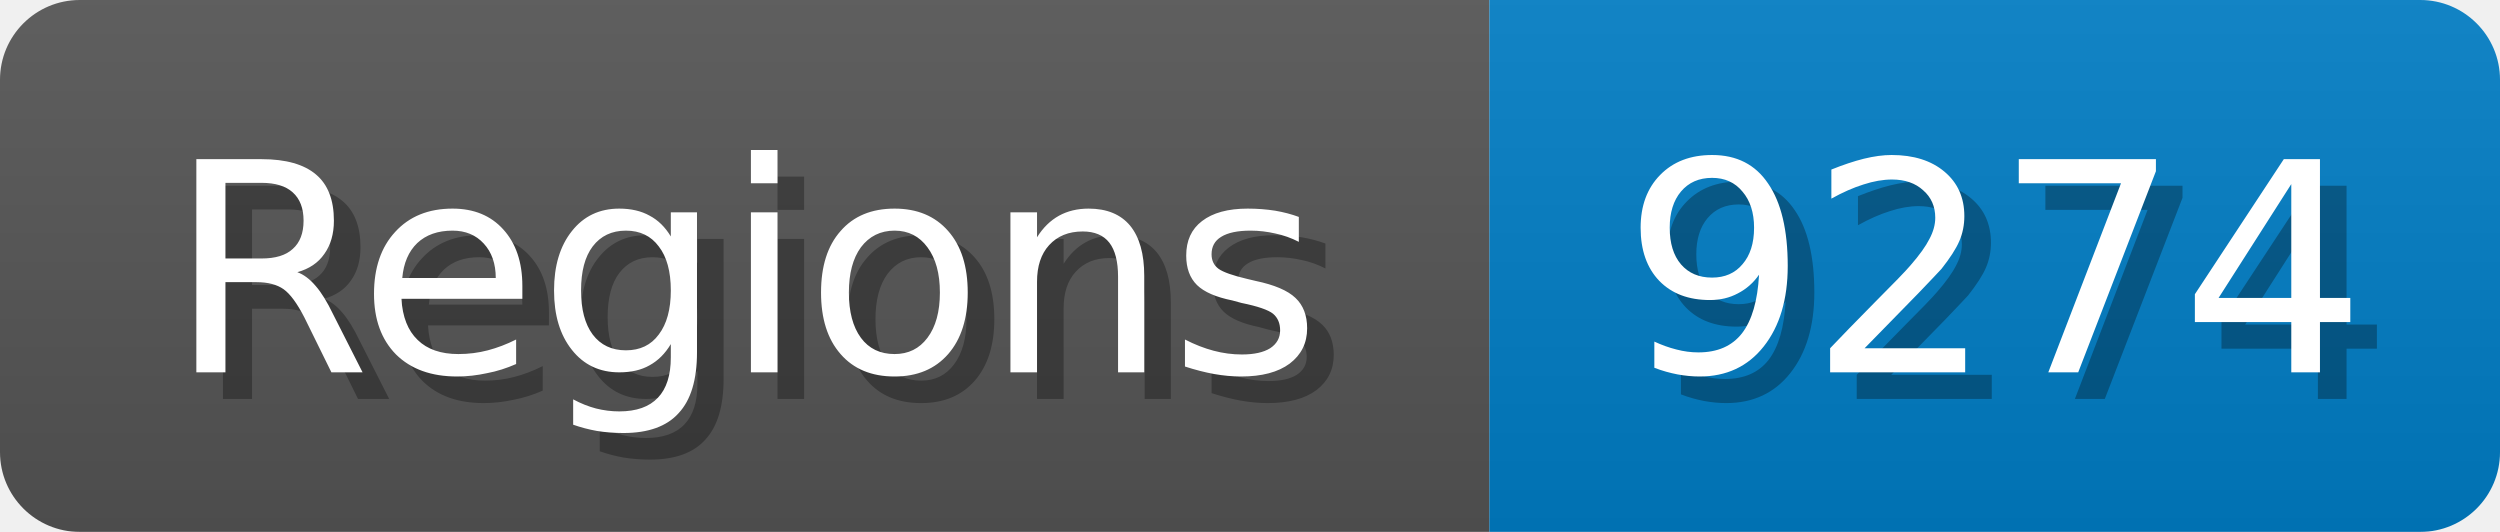
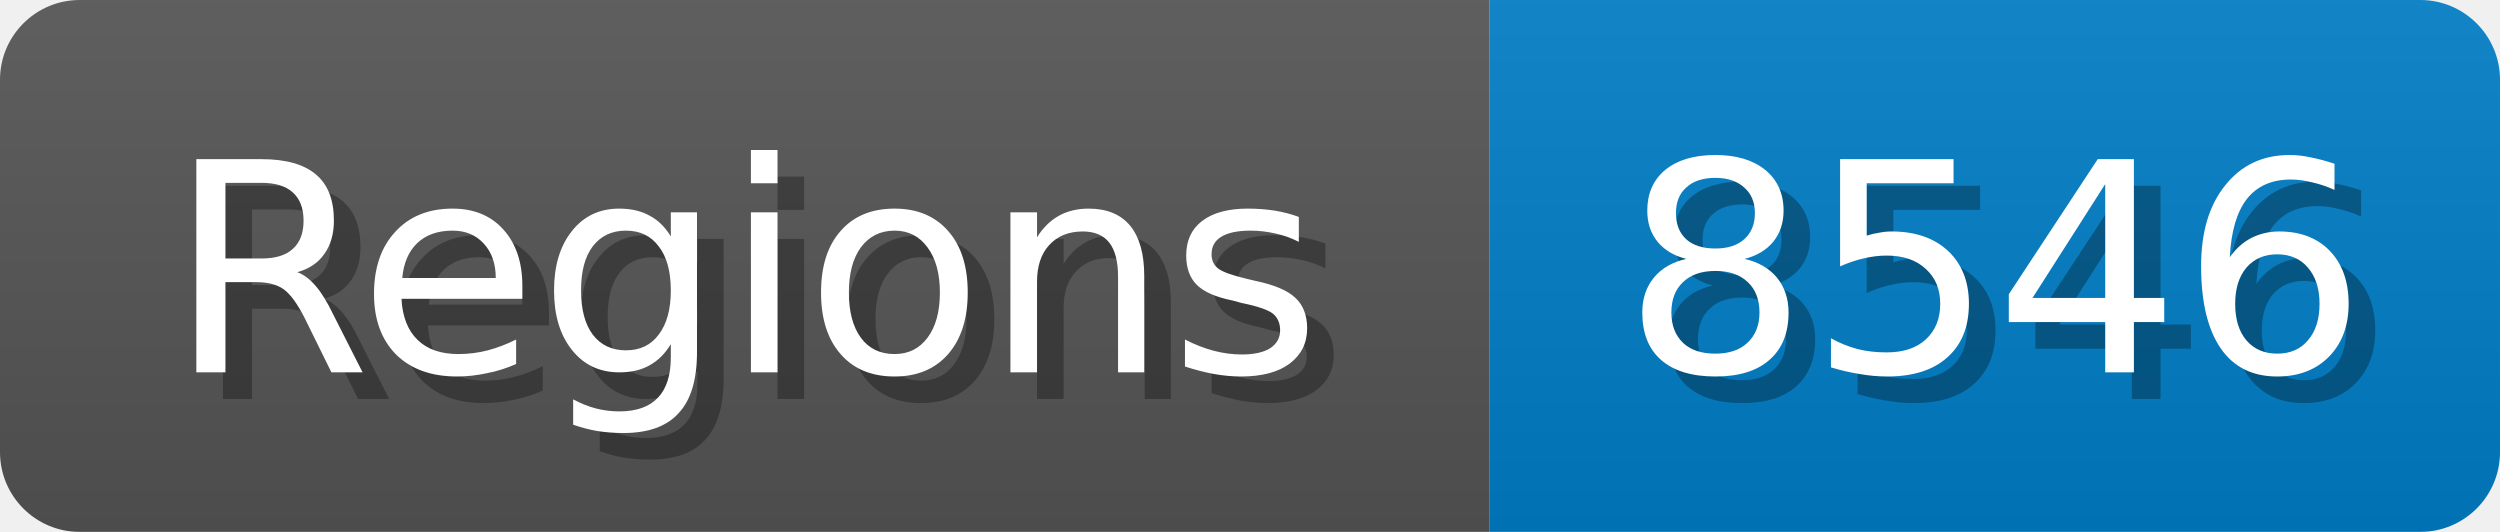
<svg xmlns="http://www.w3.org/2000/svg" width="94" height="20">
  <linearGradient id="b" x2="0" y2="100%">
    <stop offset="0" stop-color="#bbb" stop-opacity=".1" />
    <stop offset="1" stop-opacity=".1" />
  </linearGradient>
  <mask id="anybadge_1">
    <rect width="94" height="20" rx="3" fill="#fff" />
  </mask>
  <g mask="url(#anybadge_1)">
    <path fill="#555" d="M0 0h56v20H0z" />
    <path fill="#007ec6" d="M56 0h38v20H56z" />
    <path fill="url(#b)" d="M0 0h94v20H0z" />
  </g>
  <g fill="#fff" text-anchor="middle" font-family="DejaVu Sans,Verdana,Geneva,sans-serif" font-size="11">
    <text x="29.0" y="15" fill="#010101" fill-opacity=".3">Regions</text>
    <text x="28.0" y="14">Regions</text>
  </g>
  <g fill="#fff" text-anchor="middle" font-family="DejaVu Sans,Verdana,Geneva,sans-serif" font-size="11">
-     <text x="76.0" y="15" fill="#010101" fill-opacity=".3">9274</text>
-     <text x="75.0" y="14">9274</text>
+     <text x="76.0" y="15" fill="#010101" fill-opacity=".3">8546</text>
+     <text x="75.0" y="14">8546</text>
  </g>
</svg>
